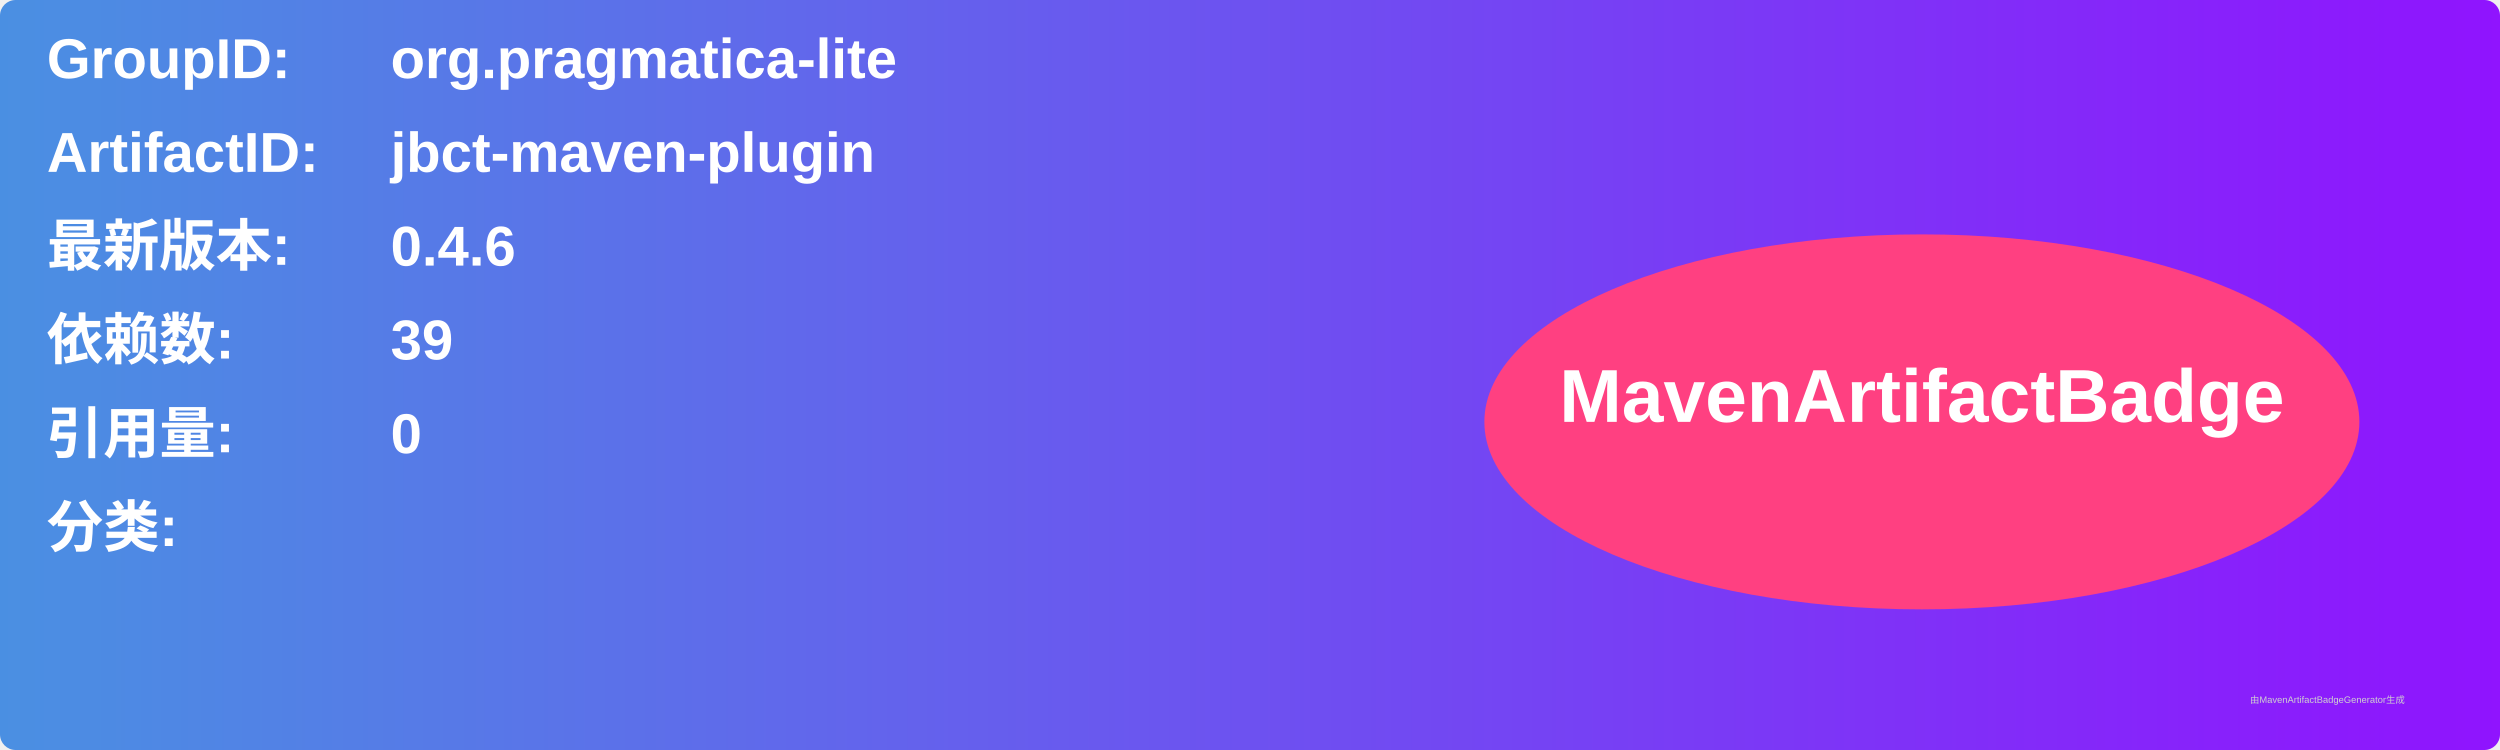
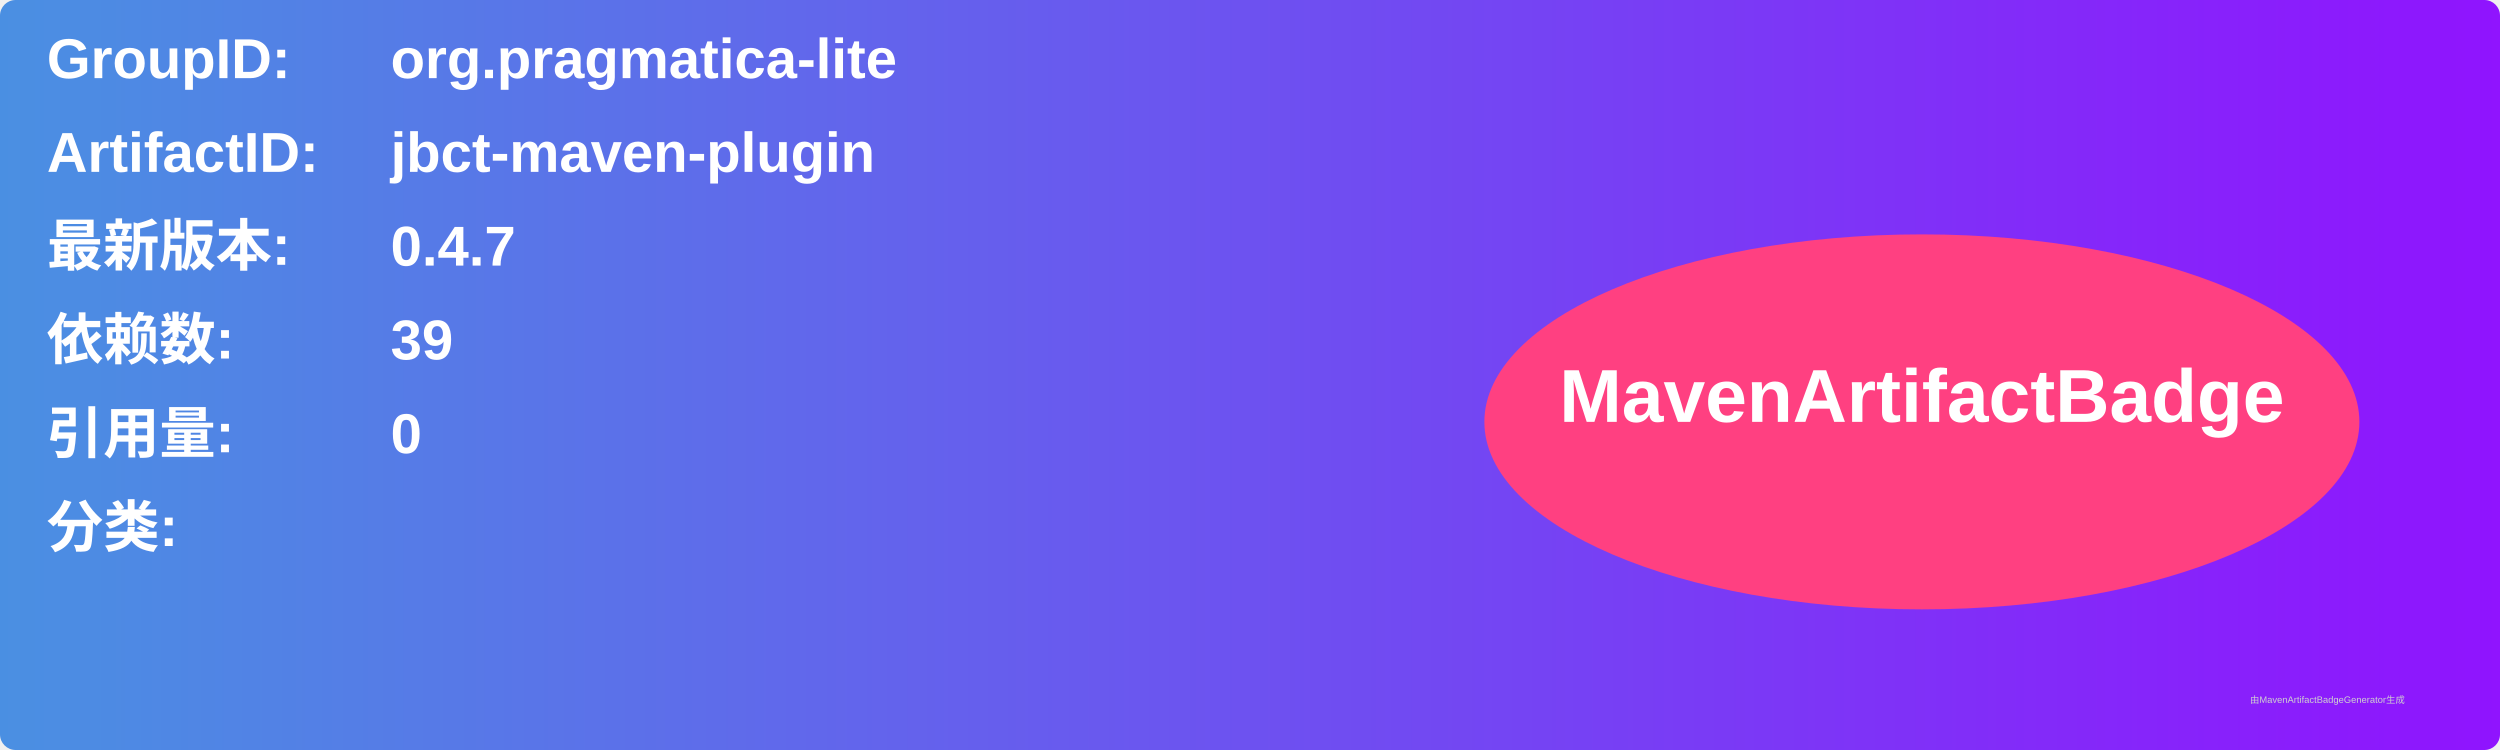
<svg xmlns="http://www.w3.org/2000/svg" width="800" height="240" viewBox="0 0 800 240">
  <linearGradient id="grad" x1="0%" y1="0%" x2="100%" y2="0%">
    <stop offset="0%" stop-color="#4a90e2" />
    <stop offset="100%" stop-color="#9013fe" />
  </linearGradient>
  <rect width="100%" height="100%" rx="5" ry="5" fill="url(#grad)" />
  <g transform="translate(15, 15)">
    <text x="0" y="10" font-family="Arial" font-size="18" fill="white" font-weight="bold" width="260">GroupID:</text>
    <text x="110" y="10" font-family="Arial" font-size="18" fill="white" font-weight="bold" width="460">org.pragmatica-lite</text>
    <text x="0" y="40" font-family="Arial" font-size="18" fill="white" font-weight="bold" width="260">ArtifactID:</text>
    <text x="110" y="40" font-family="Arial" font-size="18" fill="white" font-weight="bold" width="460">jbct-maven-plugin</text>
    <text x="0" y="70" font-family="Arial" font-size="18" fill="white" font-weight="bold">最新版本:</text>
    <text x="110" y="70" font-family="Arial" font-size="18" fill="white" font-weight="bold">
-       <tspan font-weight="bold">0.4.6</tspan>
+       <tspan font-weight="bold">0.4.7</tspan>
    </text>
    <text x="0" y="100" font-family="Arial" font-size="18" fill="white" font-weight="bold">依赖数: </text>
    <text x="110" y="100" font-family="Arial" font-size="18" fill="white">
      <tspan font-weight="bold">39</tspan>
    </text>
    <text x="0" y="130" font-family="Arial" font-size="18" fill="white" font-weight="bold">引用量: </text>
    <text x="110" y="130" font-family="Arial" font-size="18" fill="white">
      <tspan font-weight="bold">0</tspan>
    </text>
    <text x="0" y="160" font-family="Arial" font-size="18" fill="white" font-weight="bold">分类:</text>
    <text x="10" y="190" font-family="Arial" font-size="10" fill="white">
      <tspan font-weight="bold" />
    </text>
    <ellipse cx="600" cy="120" rx="140" ry="60" fill="#ff4081" />
    <text x="600" y="120" text-anchor="middle" font-family="Arial" font-size="24" fill="white" font-weight="bold">MavenArtifactBadge</text>
  </g>
  <text x="720" y="225" font-family="Arial" font-size="3" fill="#d0d0d0">由MavenArtifactBadgeGenerator生成</text>
</svg>
